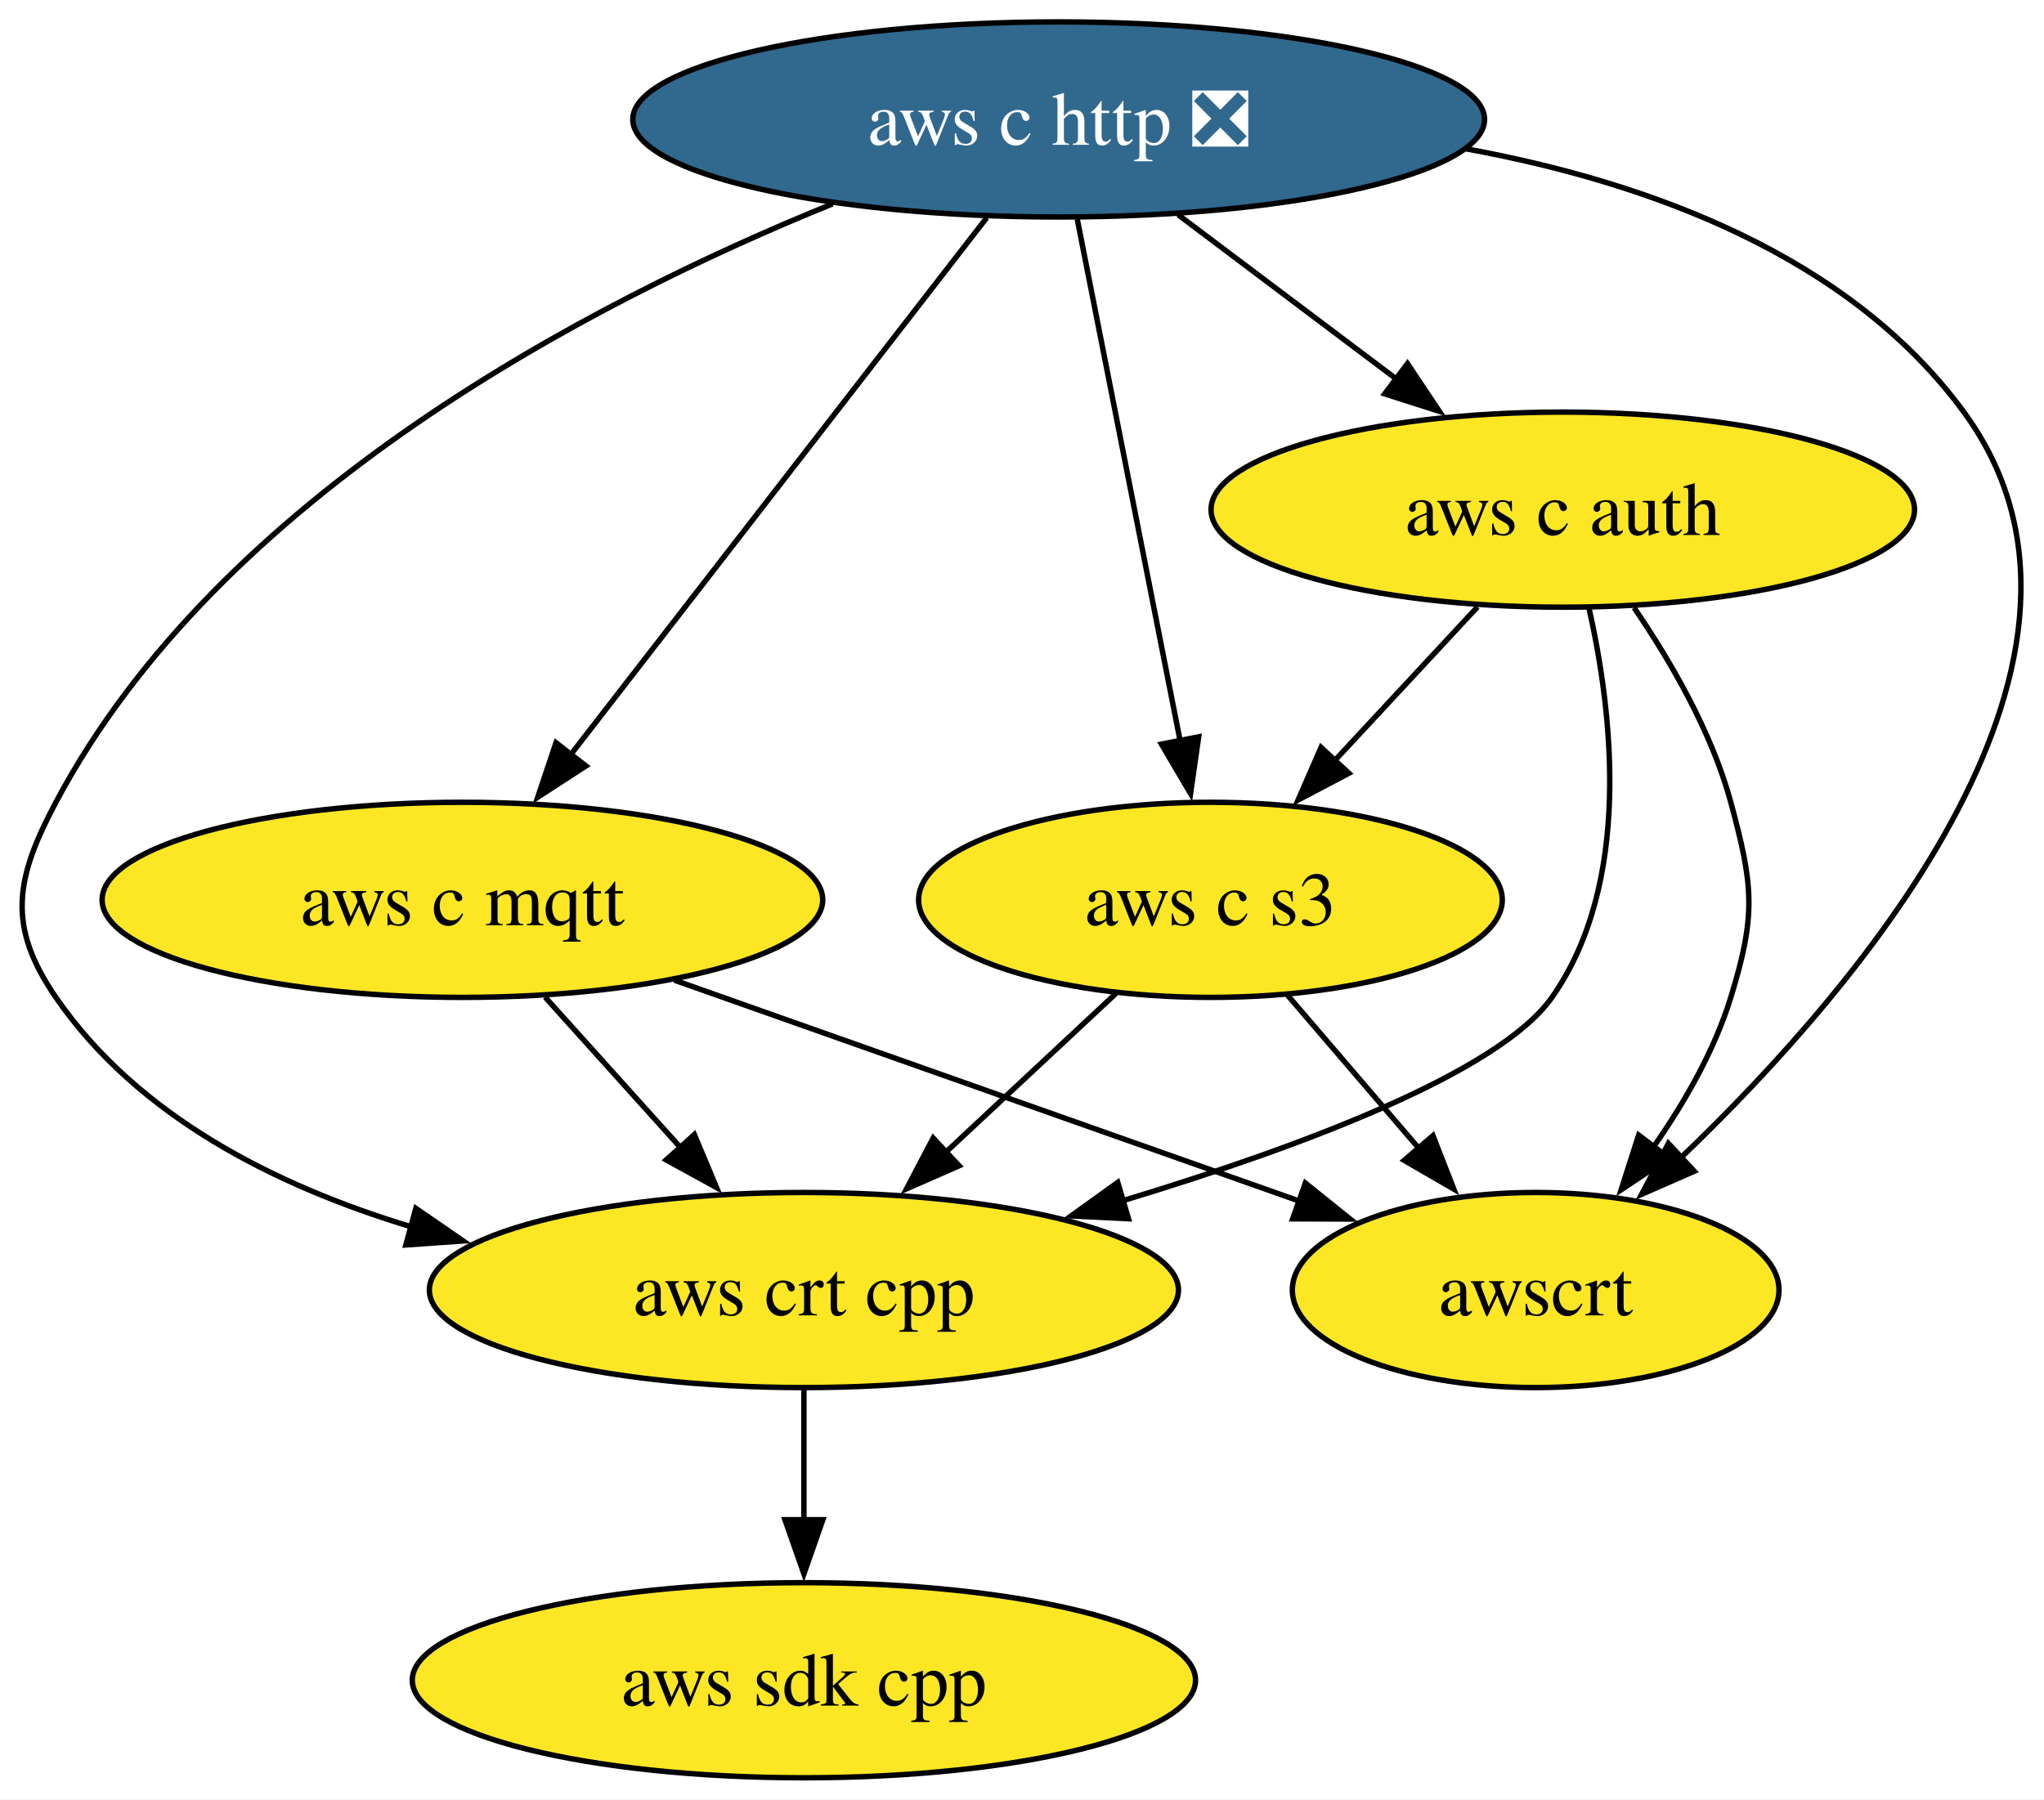
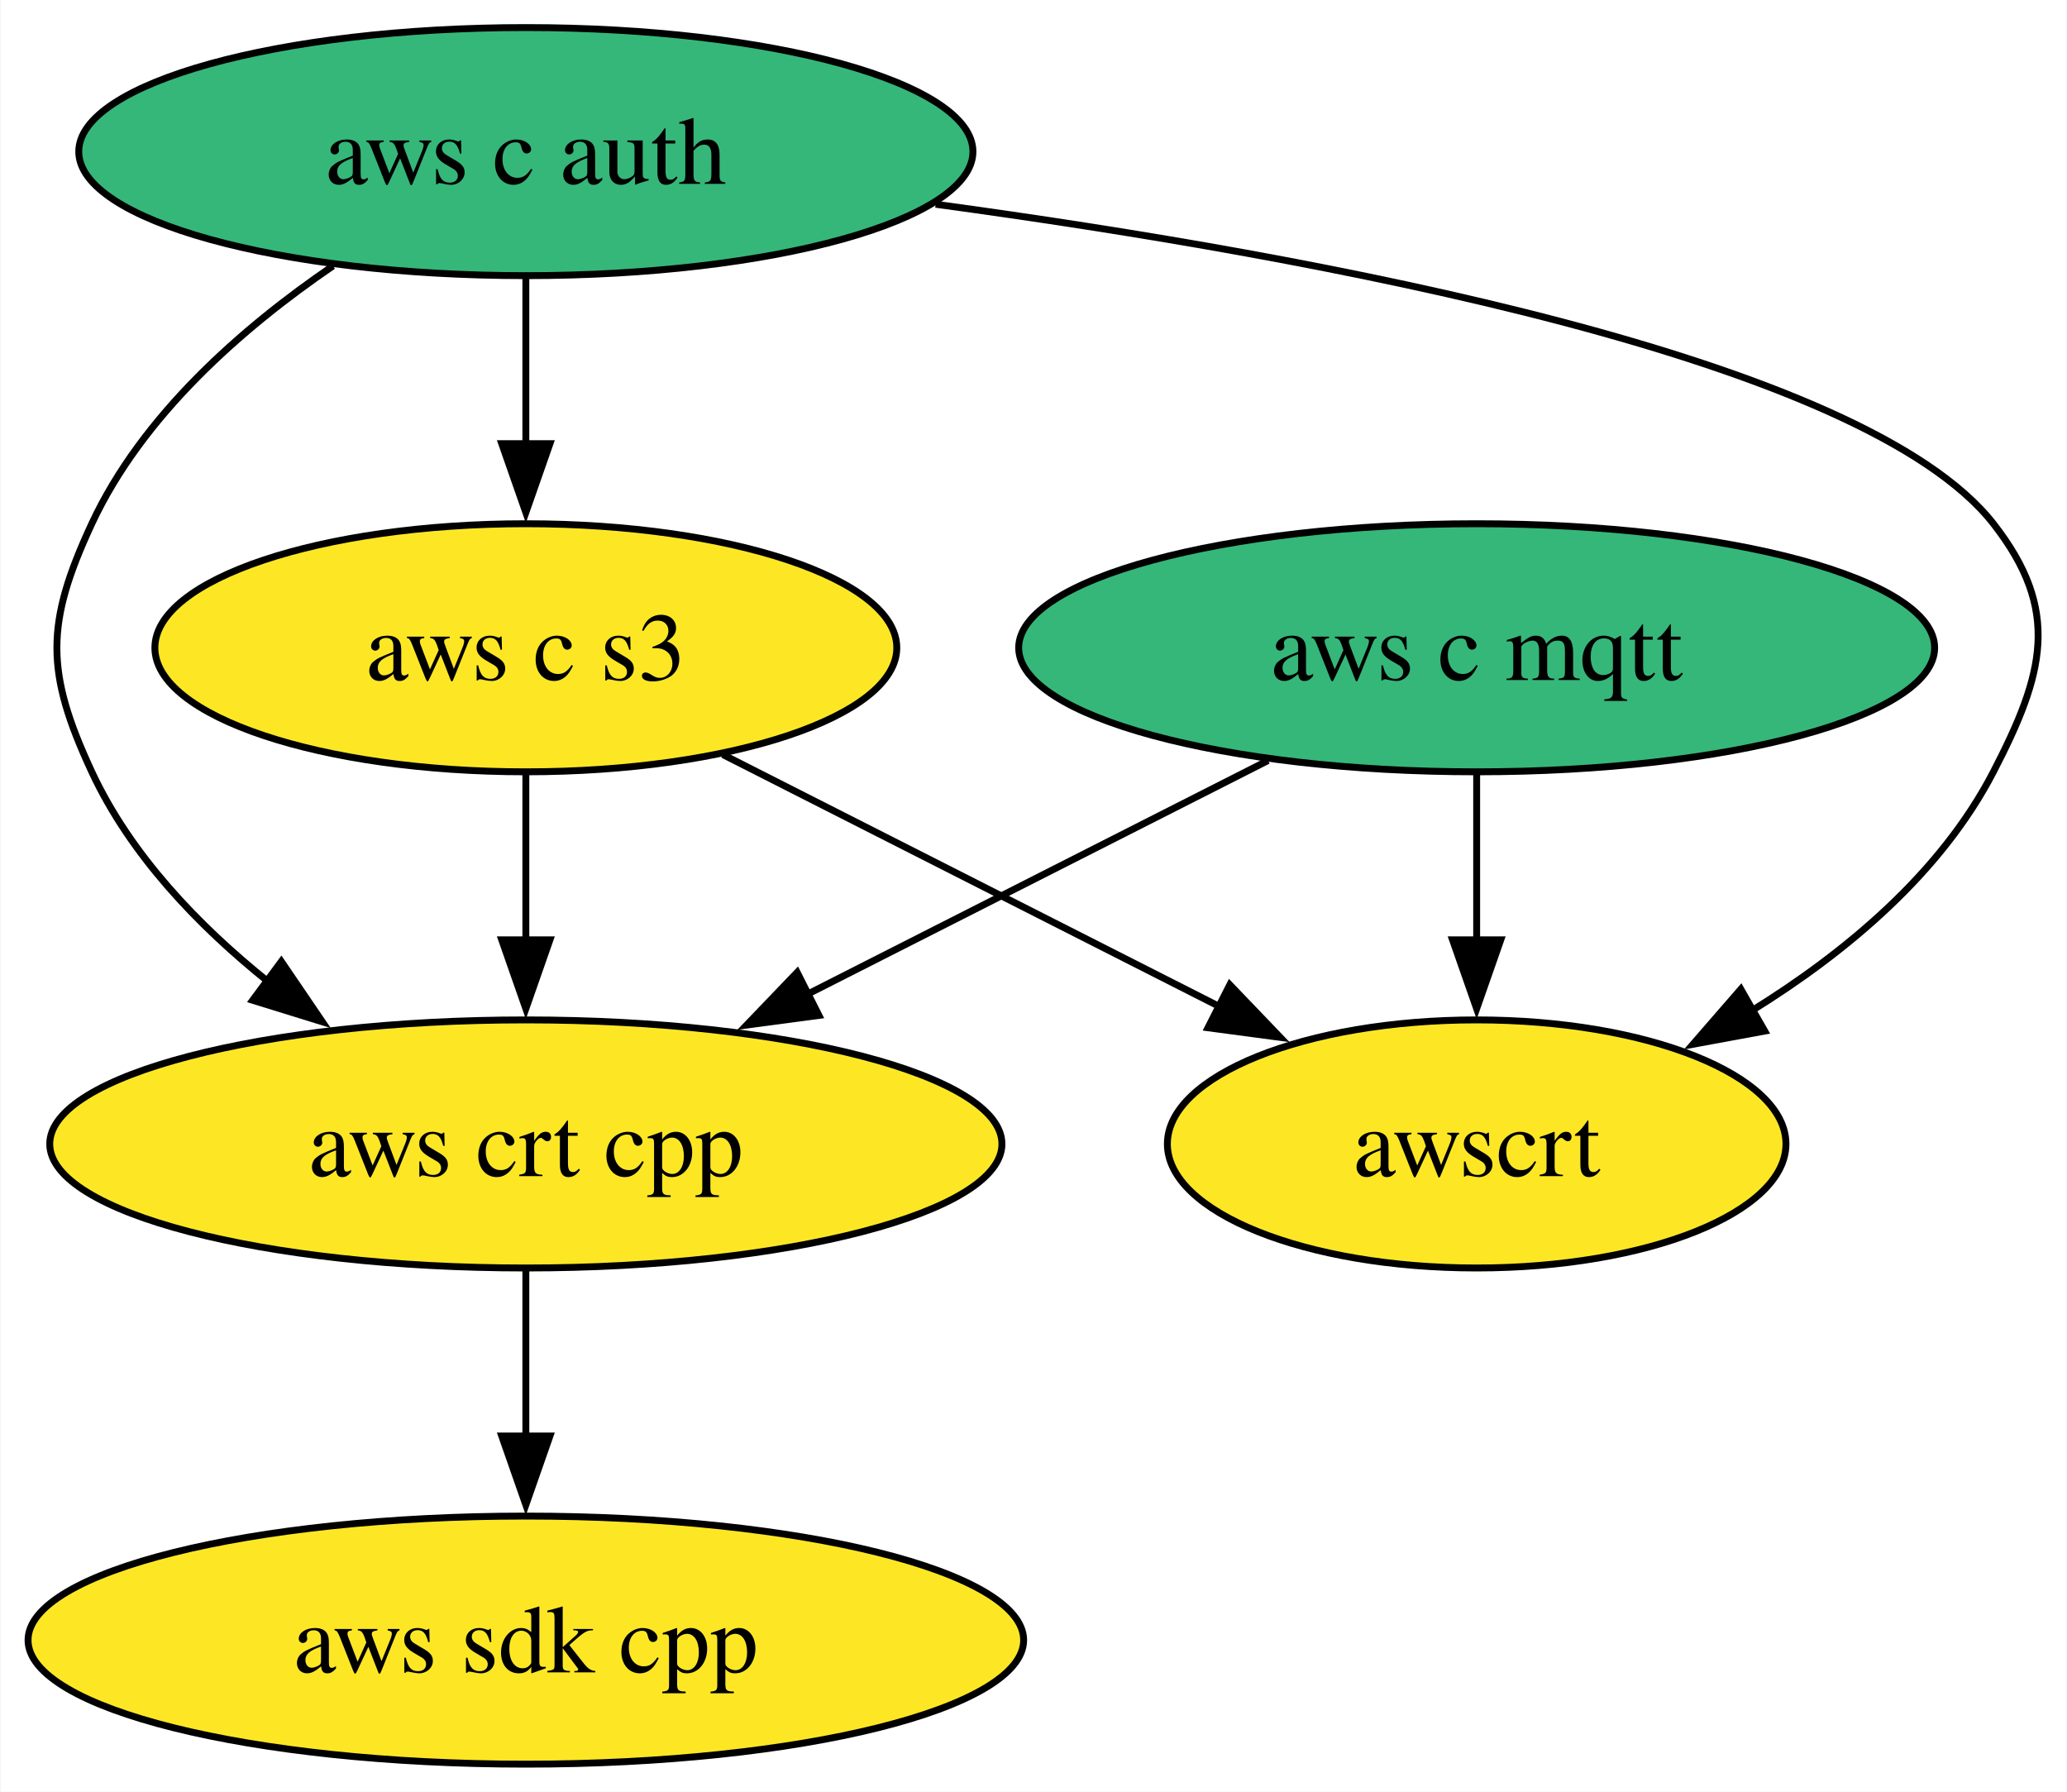
- <svg xmlns="http://www.w3.org/2000/svg" xmlns:xlink="http://www.w3.org/1999/xlink" width="377pt" height="332pt" viewBox="0.00 0.00 377.09 332.00">
-   <g id="graph0" class="graph" transform="scale(1 1) rotate(0) translate(4 328)">
-     <polygon fill="white" stroke="none" points="-4,4 -4,-328 373.09,-328 373.09,4 -4,4" />
+ <svg xmlns="http://www.w3.org/2000/svg" xmlns:xlink="http://www.w3.org/1999/xlink" width="300pt" height="260pt" viewBox="0.00 0.00 299.86 260.00">
+   <g id="graph0" class="graph" transform="scale(1 1) rotate(0) translate(4 256)">
+     <polygon fill="white" stroke="none" points="-4,4 -4,-256 295.86,-256 295.86,4 -4,4" />
    <g id="node1" class="node">
      <g id="a_node1">
        <a xlink:href="https://github.com/conda-forge/aws-sdk-cpp-feedstock" xlink:title="aws sdk cpp">
-           <ellipse fill="#fde725" stroke="black" cx="144.31" cy="-18" rx="72.25" ry="18" />
-           <text text-anchor="middle" x="144.31" y="-13.32" font-family="Times,serif" font-size="14.00">aws sdk cpp</text>
+           <ellipse fill="#fde725" stroke="black" cx="72.25" cy="-18" rx="72.25" ry="18" />
+           <text text-anchor="middle" x="72.25" y="-13.32" font-family="Times,serif" font-size="14.00">aws sdk cpp</text>
        </a>
      </g>
    </g>
    <g id="node2" class="node">
      <g id="a_node2">
-         <a xlink:href="https://github.com/conda-forge/aws-c-http-feedstock/pull/205" xlink:title="aws c http ❎">
-           <ellipse fill="#31688e" stroke="black" cx="191.31" cy="-306" rx="78.57" ry="18" />
-           <text text-anchor="middle" x="191.31" y="-301.32" font-family="Times,serif" font-size="14.00" fill="white">aws c http ❎</text>
+         <a xlink:href="https://github.com/conda-forge/aws-c-mqtt-feedstock" xlink:title="aws c mqtt">
+           <ellipse fill="#35b779" stroke="black" cx="210.25" cy="-162" rx="66.47" ry="18" />
+           <text text-anchor="middle" x="210.25" y="-157.32" font-family="Times,serif" font-size="14.00">aws c mqtt</text>
        </a>
      </g>
    </g>
-     <g id="node3" class="node">
-       <g id="a_node3">
-         <a xlink:href="https://github.com/conda-forge/aws-c-mqtt-feedstock" xlink:title="aws c mqtt">
-           <ellipse fill="#fde725" stroke="black" cx="81.31" cy="-162" rx="66.47" ry="18" />
-           <text text-anchor="middle" x="81.31" y="-157.32" font-family="Times,serif" font-size="14.00">aws c mqtt</text>
+     <g id="node4" class="node">
+       <g id="a_node4">
+         <a xlink:href="https://github.com/conda-forge/aws-crt-cpp-feedstock" xlink:title="aws crt cpp">
+           <ellipse fill="#fde725" stroke="black" cx="72.25" cy="-90" rx="69.1" ry="18" />
+           <text text-anchor="middle" x="72.25" y="-85.33" font-family="Times,serif" font-size="14.00">aws crt cpp</text>
+         </a>
+       </g>
+     </g>
+     <g id="edge1" class="edge">
+       <path fill="none" stroke="black" d="M179.97,-145.64C160.33,-135.68 134.51,-122.58 113.07,-111.7" />
+       <polygon fill="black" stroke="black" points="114.79,-108.65 104.29,-107.25 111.63,-114.9 114.79,-108.65" />
+     </g>
+     <g id="node6" class="node">
+       <g id="a_node6">
+         <a xlink:href="https://github.com/conda-forge/awscrt-feedstock" xlink:title="awscrt">
+           <ellipse fill="#fde725" stroke="black" cx="210.25" cy="-90" rx="44.89" ry="18" />
+           <text text-anchor="middle" x="210.25" y="-85.33" font-family="Times,serif" font-size="14.00">awscrt</text>
        </a>
      </g>
    </g>
    <g id="edge2" class="edge">
-       <path fill="none" stroke="black" d="M178.04,-287.87C158.94,-263.22 123.56,-217.54 101.29,-188.79" />
-       <polygon fill="black" stroke="black" points="104.1,-186.71 95.21,-180.94 98.57,-190.99 104.1,-186.71" />
+       <path fill="none" stroke="black" d="M210.25,-143.7C210.25,-136.41 210.25,-127.73 210.25,-119.54" />
+       <polygon fill="black" stroke="black" points="213.75,-119.62 210.25,-109.62 206.75,-119.62 213.75,-119.62" />
    </g>
-     <g id="node4" class="node">
-       <g id="a_node4">
+     <g id="node3" class="node">
+       <g id="a_node3">
        <a xlink:href="https://github.com/conda-forge/aws-c-auth-feedstock" xlink:title="aws c auth">
-           <ellipse fill="#fde725" stroke="black" cx="284.31" cy="-234" rx="64.89" ry="18" />
-           <text text-anchor="middle" x="284.31" y="-229.32" font-family="Times,serif" font-size="14.00">aws c auth</text>
-         </a>
-       </g>
-     </g>
-     <g id="edge1" class="edge">
-       <path fill="none" stroke="black" d="M213.35,-288.41C225.37,-279.37 240.43,-268.03 253.58,-258.13" />
-       <polygon fill="black" stroke="black" points="255.66,-260.95 261.54,-252.14 251.45,-255.36 255.66,-260.95" />
-     </g>
-     <g id="node5" class="node">
-       <g id="a_node5">
-         <a xlink:href="https://github.com/conda-forge/aws-crt-cpp-feedstock" xlink:title="aws crt cpp">
-           <ellipse fill="#fde725" stroke="black" cx="144.31" cy="-90" rx="69.1" ry="18" />
-           <text text-anchor="middle" x="144.31" y="-85.33" font-family="Times,serif" font-size="14.00">aws crt cpp</text>
+           <ellipse fill="#35b779" stroke="black" cx="72.25" cy="-234" rx="64.89" ry="18" />
+           <text text-anchor="middle" x="72.25" y="-229.32" font-family="Times,serif" font-size="14.00">aws c auth</text>
        </a>
      </g>
    </g>
    <g id="edge4" class="edge">
-       <path fill="none" stroke="black" d="M149.58,-290.42C104.91,-272.3 36.4,-236.65 6.31,-180 -1.2,-165.87 -2.75,-157.19 6.31,-144 21.38,-122.07 46.87,-109.21 71.87,-101.67" />
-       <polygon fill="black" stroke="black" points="72.72,-105.07 81.45,-99.06 70.88,-98.32 72.72,-105.07" />
+       <path fill="none" stroke="black" d="M44.26,-217.41C31.03,-208.38 16.55,-195.68 9.25,-180 2.5,-165.49 2.5,-158.51 9.25,-144 14.85,-131.97 24.67,-121.7 34.92,-113.49" />
+       <polygon fill="black" stroke="black" points="36.76,-116.48 42.72,-107.72 32.6,-110.85 36.76,-116.48" />
    </g>
-     <g id="node6" class="node">
-       <g id="a_node6">
+     <g id="node5" class="node">
+       <g id="a_node5">
        <a xlink:href="https://github.com/conda-forge/aws-c-s3-feedstock" xlink:title="aws c s3">
-           <ellipse fill="#fde725" stroke="black" cx="219.31" cy="-162" rx="53.84" ry="18" />
-           <text text-anchor="middle" x="219.31" y="-157.32" font-family="Times,serif" font-size="14.00">aws c s3</text>
+           <ellipse fill="#fde725" stroke="black" cx="72.25" cy="-162" rx="53.84" ry="18" />
+           <text text-anchor="middle" x="72.25" y="-157.32" font-family="Times,serif" font-size="14.00">aws c s3</text>
        </a>
      </g>
    </g>
    <g id="edge3" class="edge">
-       <path fill="none" stroke="black" d="M194.74,-287.59C199.49,-263.5 208.12,-219.75 213.78,-191.03" />
-       <polygon fill="black" stroke="black" points="217.14,-192.08 215.64,-181.6 210.27,-190.73 217.14,-192.08" />
-     </g>
-     <g id="node7" class="node">
-       <g id="a_node7">
-         <a xlink:href="https://github.com/conda-forge/awscrt-feedstock" xlink:title="awscrt">
-           <ellipse fill="#fde725" stroke="black" cx="279.31" cy="-90" rx="44.89" ry="18" />
-           <text text-anchor="middle" x="279.31" y="-85.33" font-family="Times,serif" font-size="14.00">awscrt</text>
-         </a>
-       </g>
+       <path fill="none" stroke="black" d="M72.25,-215.7C72.25,-208.41 72.25,-199.73 72.25,-191.54" />
+       <polygon fill="black" stroke="black" points="75.75,-191.62 72.25,-181.62 68.75,-191.62 75.75,-191.62" />
    </g>
    <g id="edge5" class="edge">
-       <path fill="none" stroke="black" d="M266.53,-300.57C300.29,-294.37 337.2,-280.84 358.31,-252 391.02,-207.3 340.11,-146.96 306,-114.32" />
-       <polygon fill="black" stroke="black" points="308.57,-111.92 298.86,-107.67 303.8,-117.05 308.57,-111.92" />
+       <path fill="none" stroke="black" d="M131.73,-226.36C187.97,-218.72 266.48,-204.02 285.25,-180 295.11,-167.39 292.61,-158.21 285.25,-144 277.64,-129.3 263.87,-117.81 250.19,-109.34" />
+       <polygon fill="black" stroke="black" points="252.06,-106.38 241.64,-104.46 248.59,-112.46 252.06,-106.38" />
    </g>
    <g id="edge6" class="edge">
-       <path fill="none" stroke="black" d="M96.56,-144.05C104.07,-135.71 113.27,-125.49 121.58,-116.25" />
-       <polygon fill="black" stroke="black" points="124.1,-118.69 128.19,-108.91 118.9,-114.01 124.1,-118.69" />
+       <path fill="none" stroke="black" d="M72.25,-71.7C72.25,-64.41 72.25,-55.73 72.25,-47.54" />
+       <polygon fill="black" stroke="black" points="75.75,-47.62 72.25,-37.62 68.75,-47.62 75.75,-47.62" />
    </g>
    <g id="edge7" class="edge">
-       <path fill="none" stroke="black" d="M120.43,-147.17C153.68,-135.41 201.38,-118.55 235.82,-106.37" />
-       <polygon fill="black" stroke="black" points="236.82,-109.74 245.08,-103.1 234.48,-103.14 236.82,-109.74" />
-     </g>
-     <g id="edge9" class="edge">
-       <path fill="none" stroke="black" d="M289.14,-215.86C293.49,-196.55 297.17,-165.11 282.31,-144 272.56,-130.14 236.14,-116.48 203.16,-106.49" />
-       <polygon fill="black" stroke="black" points="204.19,-103.15 193.61,-103.68 202.21,-109.86 204.19,-103.15" />
+       <path fill="none" stroke="black" d="M72.25,-143.7C72.25,-136.41 72.25,-127.73 72.25,-119.54" />
+       <polygon fill="black" stroke="black" points="75.75,-119.62 72.25,-109.62 68.75,-119.62 75.75,-119.62" />
    </g>
    <g id="edge8" class="edge">
-       <path fill="none" stroke="black" d="M268.58,-216.05C260.64,-207.5 250.86,-196.97 242.11,-187.56" />
-       <polygon fill="black" stroke="black" points="244.85,-185.36 235.48,-180.42 239.72,-190.13 244.85,-185.36" />
-     </g>
-     <g id="edge10" class="edge">
-       <path fill="none" stroke="black" d="M297.46,-215.91C304.23,-206.01 311.8,-192.96 315.31,-180 319.49,-164.56 320.01,-159.29 315.31,-144 312.3,-134.22 306.81,-124.62 301,-116.34" />
-       <polygon fill="black" stroke="black" points="303.9,-114.38 295.08,-108.5 298.31,-118.59 303.9,-114.38" />
-     </g>
-     <g id="edge11" class="edge">
-       <path fill="none" stroke="black" d="M144.31,-71.7C144.31,-64.41 144.31,-55.73 144.31,-47.54" />
-       <polygon fill="black" stroke="black" points="147.81,-47.62 144.31,-37.62 140.81,-47.62 147.81,-47.62" />
-     </g>
-     <g id="edge12" class="edge">
-       <path fill="none" stroke="black" d="M201.91,-144.76C192.58,-136.06 180.9,-125.15 170.49,-115.43" />
-       <polygon fill="black" stroke="black" points="172.94,-112.93 163.24,-108.67 168.16,-118.05 172.94,-112.93" />
-     </g>
-     <g id="edge13" class="edge">
-       <path fill="none" stroke="black" d="M233.53,-144.41C240.78,-135.95 249.74,-125.49 257.81,-116.08" />
-       <polygon fill="black" stroke="black" points="260.36,-118.49 264.21,-108.62 255.04,-113.93 260.36,-118.49" />
+       <path fill="none" stroke="black" d="M100.85,-146.5C121.8,-135.87 150.42,-121.35 173.13,-109.83" />
+       <polygon fill="black" stroke="black" points="174.42,-113.1 181.75,-105.46 171.25,-106.86 174.42,-113.1" />
    </g>
  </g>
</svg>
